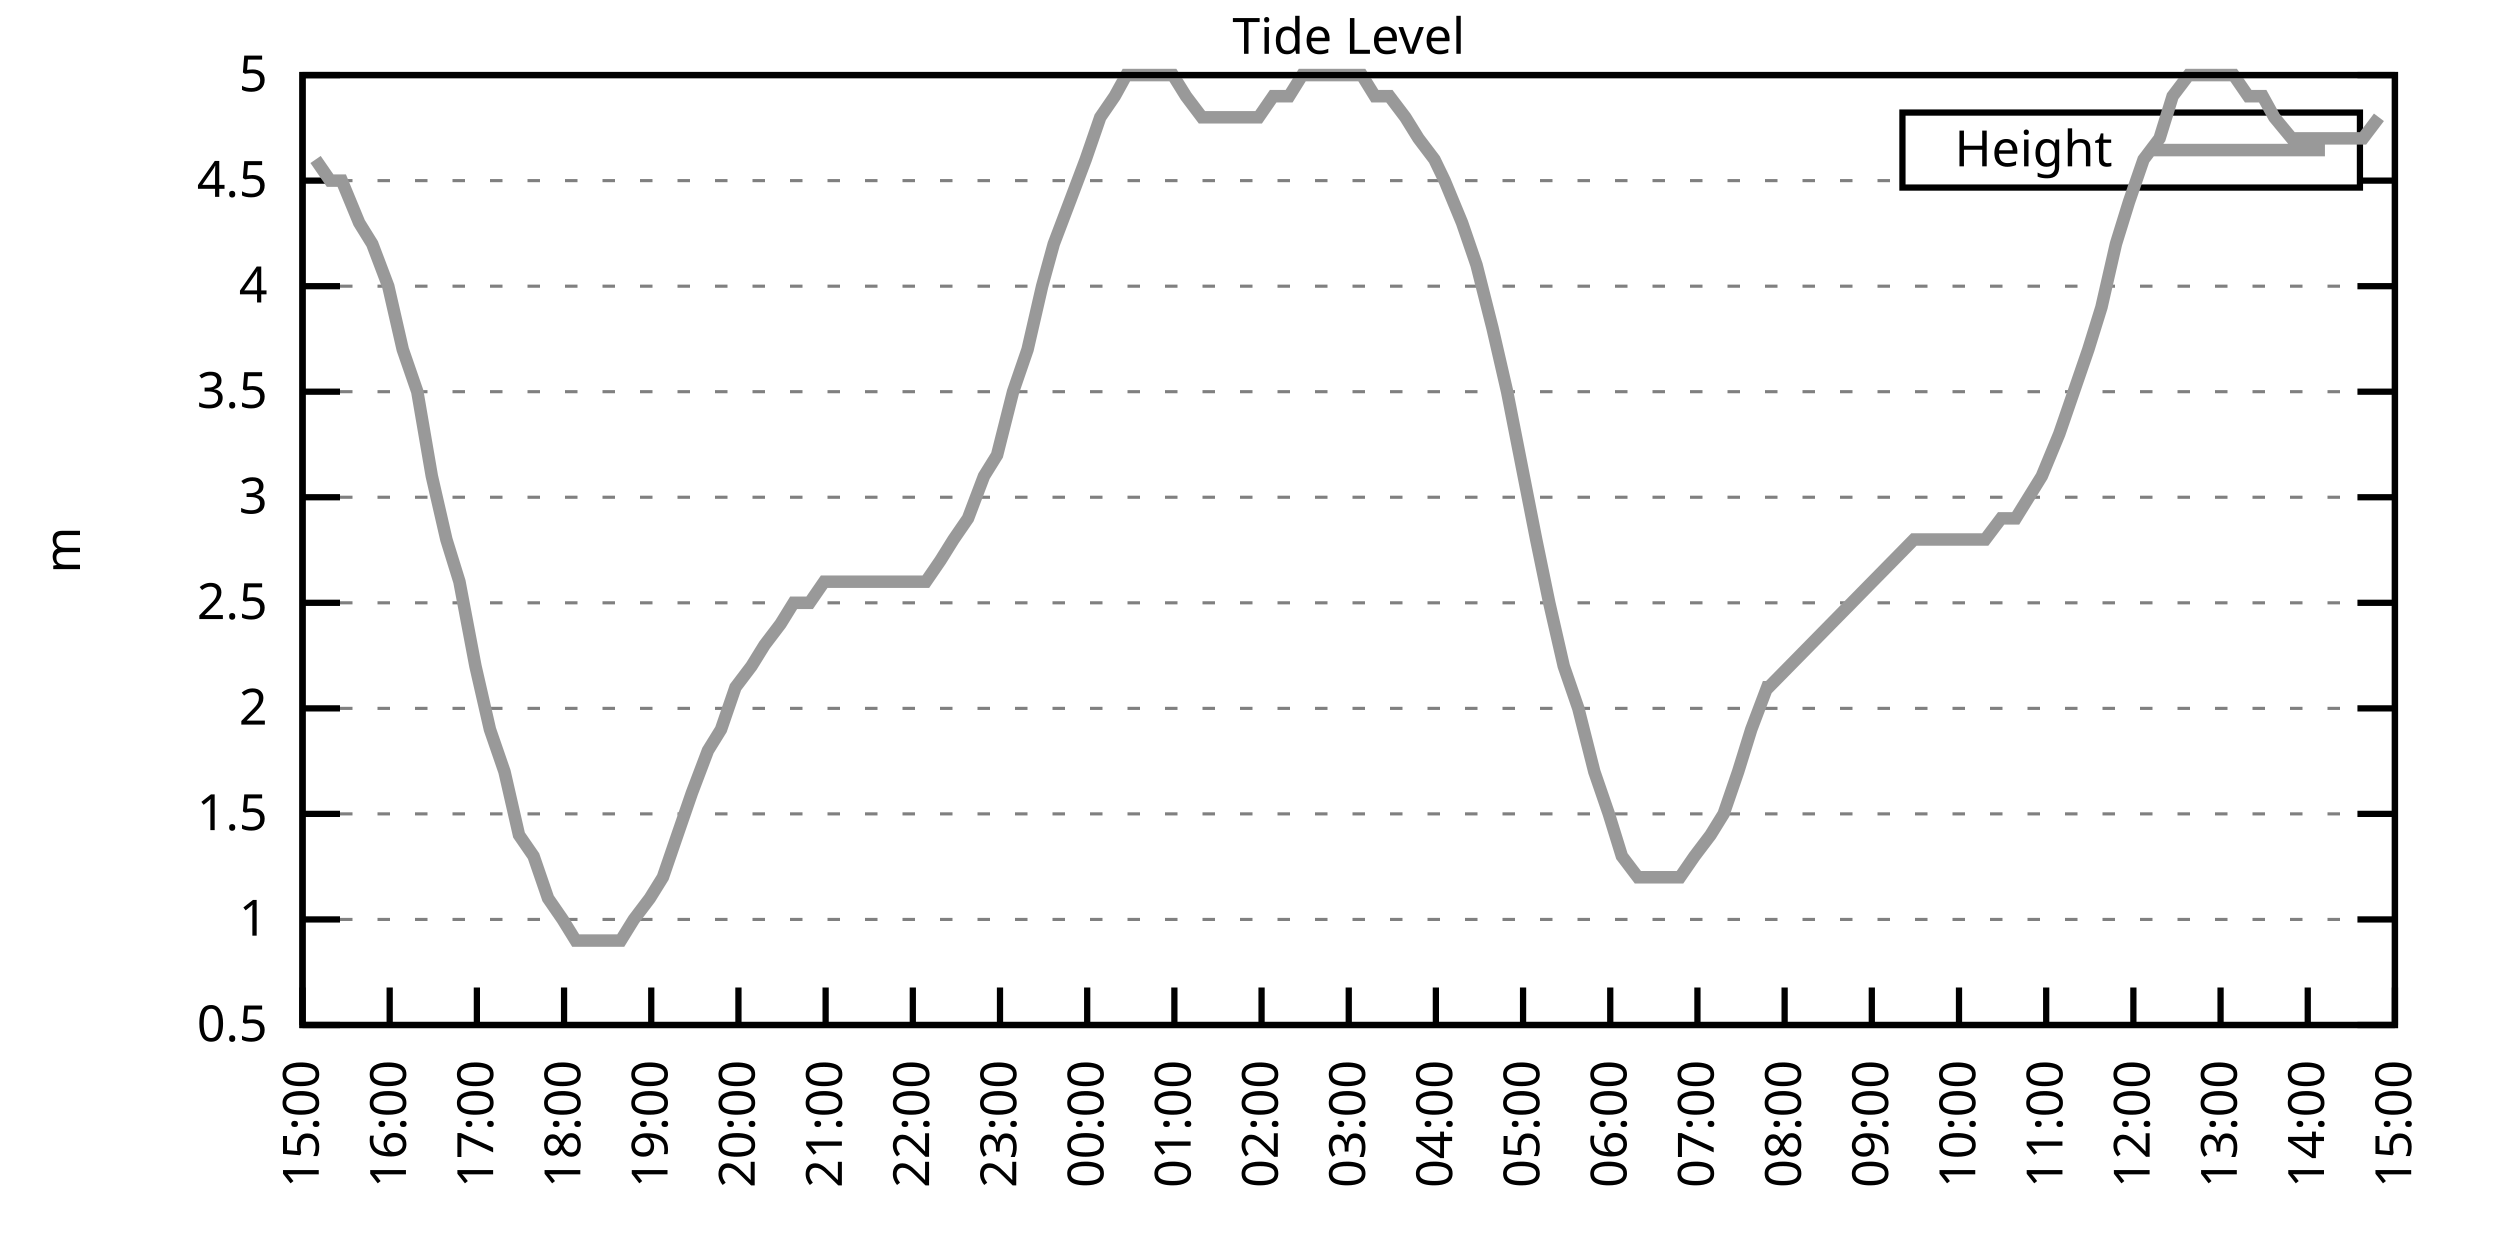
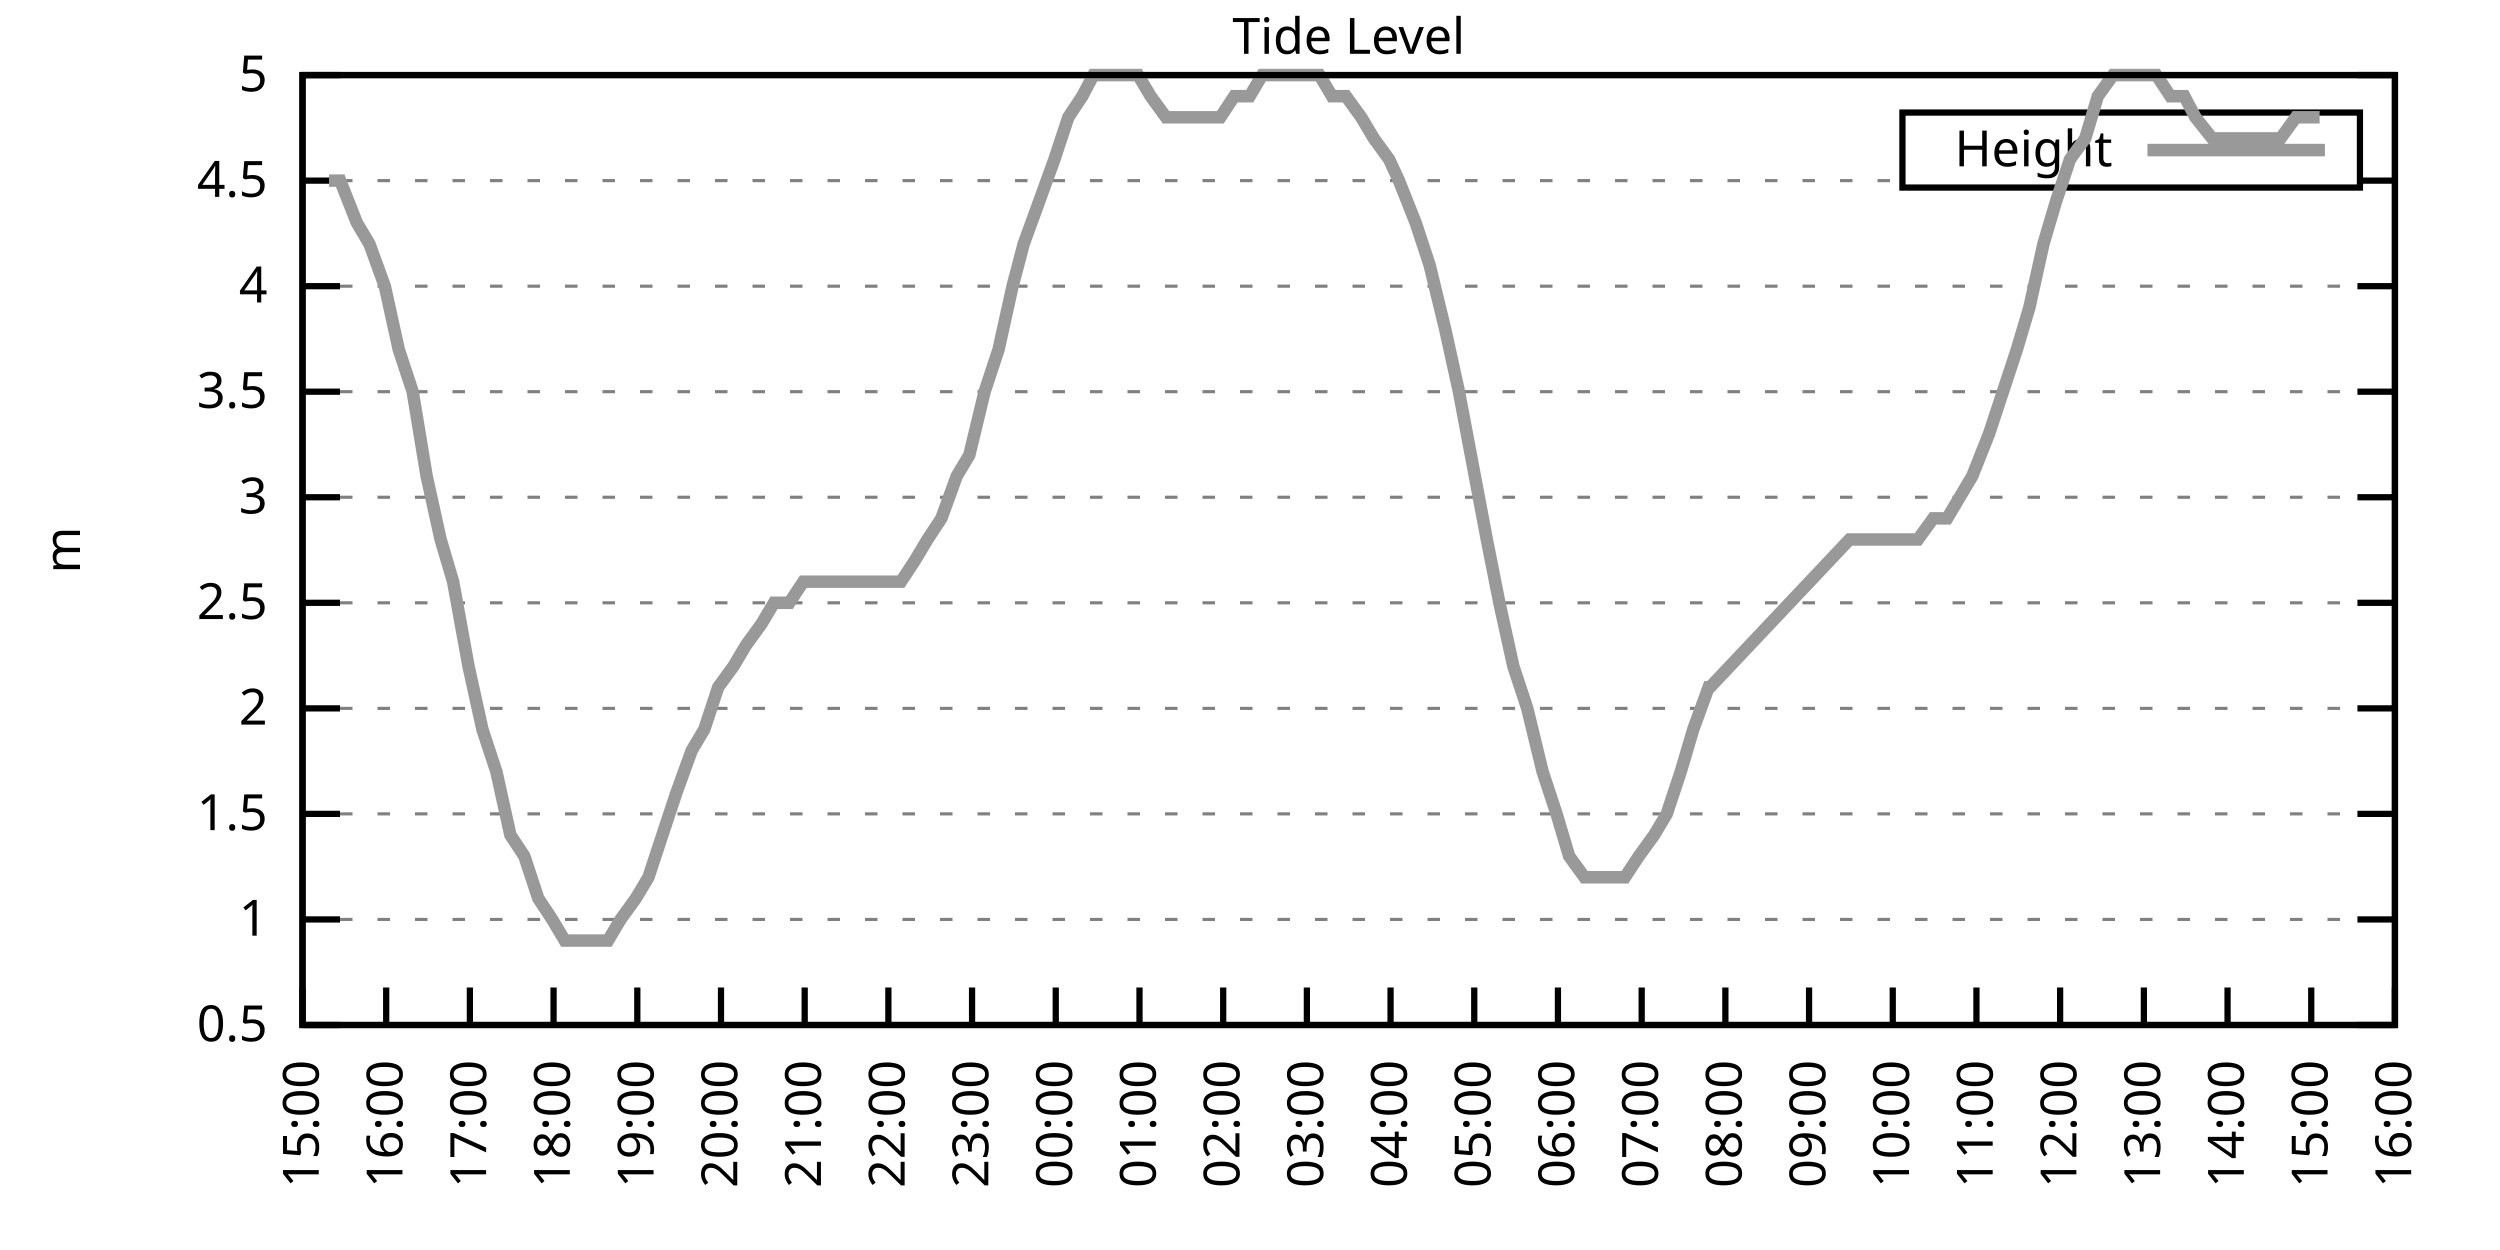
<svg xmlns="http://www.w3.org/2000/svg" xmlns:xlink="http://www.w3.org/1999/xlink" width="400" height="200" viewBox="0 0 400 200">
  <g id="gnuplot_canvas">
    <rect x="0" y="0" width="400" height="200" fill="none" />
    <defs>
      <circle id="gpDot" r="0.5" stroke-width="0.5" stroke="currentColor" />
      <path id="gpPt0" stroke-width="0.333" stroke="currentColor" d="M-1,0 h2 M0,-1 v2" />
      <path id="gpPt1" stroke-width="0.333" stroke="currentColor" d="M-1,-1 L1,1 M1,-1 L-1,1" />
      <path id="gpPt2" stroke-width="0.333" stroke="currentColor" d="M-1,0 L1,0 M0,-1 L0,1 M-1,-1 L1,1 M-1,1 L1,-1" />
      <rect id="gpPt3" stroke-width="0.333" stroke="currentColor" x="-1" y="-1" width="2" height="2" />
      <rect id="gpPt4" stroke-width="0.333" stroke="currentColor" fill="currentColor" x="-1" y="-1" width="2" height="2" />
      <circle id="gpPt5" stroke-width="0.333" stroke="currentColor" cx="0" cy="0" r="1" />
      <use xlink:href="#gpPt5" id="gpPt6" fill="currentColor" stroke="none" />
      <path id="gpPt7" stroke-width="0.333" stroke="currentColor" d="M0,-1.33 L-1.33,0.67 L1.33,0.67 z" />
      <use xlink:href="#gpPt7" id="gpPt8" fill="currentColor" stroke="none" />
      <use xlink:href="#gpPt7" id="gpPt9" stroke="currentColor" transform="rotate(180)" />
      <use xlink:href="#gpPt9" id="gpPt10" fill="currentColor" stroke="none" />
      <use xlink:href="#gpPt3" id="gpPt11" stroke="currentColor" transform="rotate(45)" />
      <use xlink:href="#gpPt11" id="gpPt12" fill="currentColor" stroke="none" />
      <path id="gpPt13" stroke-width="0.333" stroke="currentColor" d="M0,1.330 L1.265,0.411 L0.782,-1.067 L-0.782,-1.076 L-1.265,0.411 z" />
      <use xlink:href="#gpPt13" id="gpPt14" fill="currentColor" stroke="none" />
      <filter id="textbox" filterUnits="objectBoundingBox" x="0" y="0" height="1" width="1">
        <feFlood flood-color="white" flood-opacity="1" result="bgnd" />
        <feComposite in="SourceGraphic" in2="bgnd" operator="atop" />
      </filter>
      <filter id="greybox" filterUnits="objectBoundingBox" x="0" y="0" height="1" width="1">
        <feFlood flood-color="lightgrey" flood-opacity="1" result="grey" />
        <feComposite in="SourceGraphic" in2="grey" operator="atop" />
      </filter>
    </defs>
    <g fill="none" color="white" stroke="currentColor" stroke-width="1.00" stroke-linecap="butt" stroke-linejoin="miter">
</g>
    <g fill="none" color="black" stroke="currentColor" stroke-width="1.00" stroke-linecap="butt" stroke-linejoin="miter">
      <g stroke="none" shape-rendering="crispEdges">
        <polygon fill="rgb(255, 255, 255)" points="48.40,164.00 383.18,164.00 383.18,12.02 48.40,12.02 " />
      </g>
    </g>
    <g fill="none" color="black" stroke="currentColor" stroke-width="1.00" stroke-linecap="butt" stroke-linejoin="miter">
</g>
    <g fill="none" color="black" stroke="black" stroke-width="0.50" stroke-linecap="butt" stroke-linejoin="miter">
</g>
    <g fill="none" color="gray" stroke="currentColor" stroke-width="0.50" stroke-linecap="butt" stroke-linejoin="miter">
      <path stroke="gray" stroke-dasharray="2,4" class="gridline" d="M48.40,164.00 L383.19,164.00  " />
    </g>
    <g fill="none" color="gray" stroke="gray" stroke-width="1.00" stroke-linecap="butt" stroke-linejoin="miter">
</g>
    <g fill="none" color="black" stroke="currentColor" stroke-width="1.00" stroke-linecap="butt" stroke-linejoin="miter">
      <path stroke="black" d="M48.40,164.00 L54.40,164.00 M383.19,164.00 L377.19,164.00  " />
      <g transform="translate(42.80,166.60)" stroke="none" fill="black" font-family="Sans" font-size="8.00" text-anchor="end">
        <text>
          <tspan font-family="Sans"> 0.5</tspan>
        </text>
      </g>
    </g>
    <g fill="none" color="black" stroke="currentColor" stroke-width="1.00" stroke-linecap="butt" stroke-linejoin="miter">
</g>
    <g fill="none" color="black" stroke="black" stroke-width="0.50" stroke-linecap="butt" stroke-linejoin="miter">
</g>
    <g fill="none" color="gray" stroke="currentColor" stroke-width="0.50" stroke-linecap="butt" stroke-linejoin="miter">
      <path stroke="gray" stroke-dasharray="2,4" class="gridline" d="M48.40,147.11 L383.19,147.11  " />
    </g>
    <g fill="none" color="gray" stroke="gray" stroke-width="1.00" stroke-linecap="butt" stroke-linejoin="miter">
</g>
    <g fill="none" color="black" stroke="currentColor" stroke-width="1.00" stroke-linecap="butt" stroke-linejoin="miter">
      <path stroke="black" d="M48.40,147.11 L54.40,147.11 M383.19,147.11 L377.19,147.11  " />
      <g transform="translate(42.80,149.71)" stroke="none" fill="black" font-family="Sans" font-size="8.00" text-anchor="end">
        <text>
          <tspan font-family="Sans"> 1</tspan>
        </text>
      </g>
    </g>
    <g fill="none" color="black" stroke="currentColor" stroke-width="1.00" stroke-linecap="butt" stroke-linejoin="miter">
</g>
    <g fill="none" color="black" stroke="black" stroke-width="0.50" stroke-linecap="butt" stroke-linejoin="miter">
</g>
    <g fill="none" color="gray" stroke="currentColor" stroke-width="0.50" stroke-linecap="butt" stroke-linejoin="miter">
      <path stroke="gray" stroke-dasharray="2,4" class="gridline" d="M48.40,130.22 L383.19,130.22  " />
    </g>
    <g fill="none" color="gray" stroke="gray" stroke-width="1.00" stroke-linecap="butt" stroke-linejoin="miter">
</g>
    <g fill="none" color="black" stroke="currentColor" stroke-width="1.00" stroke-linecap="butt" stroke-linejoin="miter">
      <path stroke="black" d="M48.40,130.22 L54.40,130.22 M383.19,130.22 L377.19,130.22  " />
      <g transform="translate(42.80,132.82)" stroke="none" fill="black" font-family="Sans" font-size="8.00" text-anchor="end">
        <text>
          <tspan font-family="Sans"> 1.5</tspan>
        </text>
      </g>
    </g>
    <g fill="none" color="black" stroke="currentColor" stroke-width="1.00" stroke-linecap="butt" stroke-linejoin="miter">
</g>
    <g fill="none" color="black" stroke="black" stroke-width="0.50" stroke-linecap="butt" stroke-linejoin="miter">
</g>
    <g fill="none" color="gray" stroke="currentColor" stroke-width="0.50" stroke-linecap="butt" stroke-linejoin="miter">
      <path stroke="gray" stroke-dasharray="2,4" class="gridline" d="M48.40,113.34 L383.19,113.34  " />
    </g>
    <g fill="none" color="gray" stroke="gray" stroke-width="1.00" stroke-linecap="butt" stroke-linejoin="miter">
</g>
    <g fill="none" color="black" stroke="currentColor" stroke-width="1.00" stroke-linecap="butt" stroke-linejoin="miter">
      <path stroke="black" d="M48.40,113.34 L54.40,113.34 M383.19,113.34 L377.19,113.34  " />
      <g transform="translate(42.80,115.94)" stroke="none" fill="black" font-family="Sans" font-size="8.00" text-anchor="end">
        <text>
          <tspan font-family="Sans"> 2</tspan>
        </text>
      </g>
    </g>
    <g fill="none" color="black" stroke="currentColor" stroke-width="1.00" stroke-linecap="butt" stroke-linejoin="miter">
</g>
    <g fill="none" color="black" stroke="black" stroke-width="0.50" stroke-linecap="butt" stroke-linejoin="miter">
</g>
    <g fill="none" color="gray" stroke="currentColor" stroke-width="0.50" stroke-linecap="butt" stroke-linejoin="miter">
      <path stroke="gray" stroke-dasharray="2,4" class="gridline" d="M48.40,96.45 L383.19,96.45  " />
    </g>
    <g fill="none" color="gray" stroke="gray" stroke-width="1.00" stroke-linecap="butt" stroke-linejoin="miter">
</g>
    <g fill="none" color="black" stroke="currentColor" stroke-width="1.00" stroke-linecap="butt" stroke-linejoin="miter">
      <path stroke="black" d="M48.40,96.45 L54.40,96.45 M383.19,96.45 L377.19,96.45  " />
      <g transform="translate(42.80,99.05)" stroke="none" fill="black" font-family="Sans" font-size="8.00" text-anchor="end">
        <text>
          <tspan font-family="Sans"> 2.5</tspan>
        </text>
      </g>
    </g>
    <g fill="none" color="black" stroke="currentColor" stroke-width="1.00" stroke-linecap="butt" stroke-linejoin="miter">
</g>
    <g fill="none" color="black" stroke="black" stroke-width="0.50" stroke-linecap="butt" stroke-linejoin="miter">
</g>
    <g fill="none" color="gray" stroke="currentColor" stroke-width="0.50" stroke-linecap="butt" stroke-linejoin="miter">
      <path stroke="gray" stroke-dasharray="2,4" class="gridline" d="M48.40,79.56 L383.19,79.56  " />
    </g>
    <g fill="none" color="gray" stroke="gray" stroke-width="1.00" stroke-linecap="butt" stroke-linejoin="miter">
</g>
    <g fill="none" color="black" stroke="currentColor" stroke-width="1.00" stroke-linecap="butt" stroke-linejoin="miter">
      <path stroke="black" d="M48.40,79.56 L54.40,79.56 M383.19,79.56 L377.19,79.56  " />
      <g transform="translate(42.80,82.16)" stroke="none" fill="black" font-family="Sans" font-size="8.00" text-anchor="end">
        <text>
          <tspan font-family="Sans"> 3</tspan>
        </text>
      </g>
    </g>
    <g fill="none" color="black" stroke="currentColor" stroke-width="1.00" stroke-linecap="butt" stroke-linejoin="miter">
</g>
    <g fill="none" color="black" stroke="black" stroke-width="0.50" stroke-linecap="butt" stroke-linejoin="miter">
</g>
    <g fill="none" color="gray" stroke="currentColor" stroke-width="0.50" stroke-linecap="butt" stroke-linejoin="miter">
      <path stroke="gray" stroke-dasharray="2,4" class="gridline" d="M48.40,62.67 L383.19,62.67  " />
    </g>
    <g fill="none" color="gray" stroke="gray" stroke-width="1.00" stroke-linecap="butt" stroke-linejoin="miter">
</g>
    <g fill="none" color="black" stroke="currentColor" stroke-width="1.00" stroke-linecap="butt" stroke-linejoin="miter">
      <path stroke="black" d="M48.40,62.67 L54.40,62.67 M383.19,62.67 L377.19,62.67  " />
      <g transform="translate(42.80,65.27)" stroke="none" fill="black" font-family="Sans" font-size="8.00" text-anchor="end">
        <text>
          <tspan font-family="Sans"> 3.5</tspan>
        </text>
      </g>
    </g>
    <g fill="none" color="black" stroke="currentColor" stroke-width="1.00" stroke-linecap="butt" stroke-linejoin="miter">
</g>
    <g fill="none" color="black" stroke="black" stroke-width="0.50" stroke-linecap="butt" stroke-linejoin="miter">
</g>
    <g fill="none" color="gray" stroke="currentColor" stroke-width="0.50" stroke-linecap="butt" stroke-linejoin="miter">
      <path stroke="gray" stroke-dasharray="2,4" class="gridline" d="M48.40,45.79 L383.19,45.79  " />
    </g>
    <g fill="none" color="gray" stroke="gray" stroke-width="1.00" stroke-linecap="butt" stroke-linejoin="miter">
</g>
    <g fill="none" color="black" stroke="currentColor" stroke-width="1.00" stroke-linecap="butt" stroke-linejoin="miter">
      <path stroke="black" d="M48.40,45.79 L54.40,45.79 M383.19,45.79 L377.19,45.79  " />
      <g transform="translate(42.80,48.39)" stroke="none" fill="black" font-family="Sans" font-size="8.00" text-anchor="end">
        <text>
          <tspan font-family="Sans"> 4</tspan>
        </text>
      </g>
    </g>
    <g fill="none" color="black" stroke="currentColor" stroke-width="1.00" stroke-linecap="butt" stroke-linejoin="miter">
</g>
    <g fill="none" color="black" stroke="black" stroke-width="0.50" stroke-linecap="butt" stroke-linejoin="miter">
</g>
    <g fill="none" color="gray" stroke="currentColor" stroke-width="0.50" stroke-linecap="butt" stroke-linejoin="miter">
      <path stroke="gray" stroke-dasharray="2,4" class="gridline" d="M48.40,28.90 L304.39,28.90 M377.59,28.90 L383.19,28.90  " />
    </g>
    <g fill="none" color="gray" stroke="gray" stroke-width="1.00" stroke-linecap="butt" stroke-linejoin="miter">
</g>
    <g fill="none" color="black" stroke="currentColor" stroke-width="1.00" stroke-linecap="butt" stroke-linejoin="miter">
      <path stroke="black" d="M48.40,28.90 L54.40,28.90 M383.19,28.90 L377.19,28.90  " />
      <g transform="translate(42.80,31.50)" stroke="none" fill="black" font-family="Sans" font-size="8.00" text-anchor="end">
        <text>
          <tspan font-family="Sans"> 4.5</tspan>
        </text>
      </g>
    </g>
    <g fill="none" color="black" stroke="currentColor" stroke-width="1.00" stroke-linecap="butt" stroke-linejoin="miter">
</g>
    <g fill="none" color="black" stroke="black" stroke-width="0.50" stroke-linecap="butt" stroke-linejoin="miter">
</g>
    <g fill="none" color="gray" stroke="currentColor" stroke-width="0.50" stroke-linecap="butt" stroke-linejoin="miter">
      <path stroke="gray" stroke-dasharray="2,4" class="gridline" d="M48.40,12.01 L383.19,12.01  " />
    </g>
    <g fill="none" color="gray" stroke="gray" stroke-width="1.00" stroke-linecap="butt" stroke-linejoin="miter">
</g>
    <g fill="none" color="black" stroke="currentColor" stroke-width="1.00" stroke-linecap="butt" stroke-linejoin="miter">
      <path stroke="black" d="M48.40,12.01 L54.40,12.01 M383.19,12.01 L377.19,12.01  " />
      <g transform="translate(42.80,14.61)" stroke="none" fill="black" font-family="Sans" font-size="8.00" text-anchor="end">
        <text>
          <tspan font-family="Sans"> 5</tspan>
        </text>
      </g>
    </g>
    <g fill="none" color="black" stroke="currentColor" stroke-width="1.00" stroke-linecap="butt" stroke-linejoin="miter">
      <path stroke="black" d="M48.40,164.00 L48.40,158.00  " />
      <g transform="translate(51.00,169.60) rotate(270.00)" stroke="none" fill="black" font-family="Sans" font-size="8.00" text-anchor="end">
        <text>
          <tspan font-family="Sans">15:00</tspan>
        </text>
      </g>
    </g>
    <g fill="none" color="black" stroke="currentColor" stroke-width="1.00" stroke-linecap="butt" stroke-linejoin="miter">
-       <path stroke="black" d="M62.35,164.00 L62.35,158.00  " />
-       <g transform="translate(64.95,169.60) rotate(270.00)" stroke="none" fill="black" font-family="Sans" font-size="8.00" text-anchor="end">
+       <path stroke="black" d="M61.79,164.00 L61.79,158.00  " />
+       <g transform="translate(64.39,169.60) rotate(270.00)" stroke="none" fill="black" font-family="Sans" font-size="8.00" text-anchor="end">
        <text>
          <tspan font-family="Sans">16:00</tspan>
        </text>
      </g>
    </g>
    <g fill="none" color="black" stroke="currentColor" stroke-width="1.00" stroke-linecap="butt" stroke-linejoin="miter">
-       <path stroke="black" d="M76.30,164.00 L76.30,158.00  " />
-       <g transform="translate(78.90,169.60) rotate(270.00)" stroke="none" fill="black" font-family="Sans" font-size="8.00" text-anchor="end">
+       <path stroke="black" d="M75.18,164.00 L75.18,158.00  " />
+       <g transform="translate(77.78,169.60) rotate(270.00)" stroke="none" fill="black" font-family="Sans" font-size="8.00" text-anchor="end">
        <text>
          <tspan font-family="Sans">17:00</tspan>
        </text>
      </g>
    </g>
    <g fill="none" color="black" stroke="currentColor" stroke-width="1.00" stroke-linecap="butt" stroke-linejoin="miter">
-       <path stroke="black" d="M90.25,164.00 L90.25,158.00  " />
-       <g transform="translate(92.85,169.60) rotate(270.00)" stroke="none" fill="black" font-family="Sans" font-size="8.00" text-anchor="end">
+       <path stroke="black" d="M88.57,164.00 L88.57,158.00  " />
+       <g transform="translate(91.17,169.60) rotate(270.00)" stroke="none" fill="black" font-family="Sans" font-size="8.00" text-anchor="end">
        <text>
          <tspan font-family="Sans">18:00</tspan>
        </text>
      </g>
    </g>
    <g fill="none" color="black" stroke="currentColor" stroke-width="1.00" stroke-linecap="butt" stroke-linejoin="miter">
-       <path stroke="black" d="M104.20,164.00 L104.20,158.00  " />
-       <g transform="translate(106.80,169.60) rotate(270.00)" stroke="none" fill="black" font-family="Sans" font-size="8.00" text-anchor="end">
+       <path stroke="black" d="M101.97,164.00 L101.97,158.00  " />
+       <g transform="translate(104.57,169.60) rotate(270.00)" stroke="none" fill="black" font-family="Sans" font-size="8.00" text-anchor="end">
        <text>
          <tspan font-family="Sans">19:00</tspan>
        </text>
      </g>
    </g>
    <g fill="none" color="black" stroke="currentColor" stroke-width="1.00" stroke-linecap="butt" stroke-linejoin="miter">
-       <path stroke="black" d="M118.15,164.00 L118.15,158.00  " />
-       <g transform="translate(120.75,169.60) rotate(270.00)" stroke="none" fill="black" font-family="Sans" font-size="8.00" text-anchor="end">
+       <path stroke="black" d="M115.36,164.00 L115.36,158.00  " />
+       <g transform="translate(117.96,169.60) rotate(270.00)" stroke="none" fill="black" font-family="Sans" font-size="8.00" text-anchor="end">
        <text>
          <tspan font-family="Sans">20:00</tspan>
        </text>
      </g>
    </g>
    <g fill="none" color="black" stroke="currentColor" stroke-width="1.00" stroke-linecap="butt" stroke-linejoin="miter">
-       <path stroke="black" d="M132.10,164.00 L132.10,158.00  " />
-       <g transform="translate(134.70,169.60) rotate(270.00)" stroke="none" fill="black" font-family="Sans" font-size="8.00" text-anchor="end">
+       <path stroke="black" d="M128.75,164.00 L128.75,158.00  " />
+       <g transform="translate(131.35,169.60) rotate(270.00)" stroke="none" fill="black" font-family="Sans" font-size="8.00" text-anchor="end">
        <text>
          <tspan font-family="Sans">21:00</tspan>
        </text>
      </g>
    </g>
    <g fill="none" color="black" stroke="currentColor" stroke-width="1.00" stroke-linecap="butt" stroke-linejoin="miter">
-       <path stroke="black" d="M146.05,164.00 L146.05,158.00  " />
-       <g transform="translate(148.65,169.60) rotate(270.00)" stroke="none" fill="black" font-family="Sans" font-size="8.00" text-anchor="end">
+       <path stroke="black" d="M142.14,164.00 L142.14,158.00  " />
+       <g transform="translate(144.74,169.60) rotate(270.00)" stroke="none" fill="black" font-family="Sans" font-size="8.00" text-anchor="end">
        <text>
          <tspan font-family="Sans">22:00</tspan>
        </text>
      </g>
    </g>
    <g fill="none" color="black" stroke="currentColor" stroke-width="1.00" stroke-linecap="butt" stroke-linejoin="miter">
-       <path stroke="black" d="M160.00,164.00 L160.00,158.00  " />
-       <g transform="translate(162.60,169.60) rotate(270.00)" stroke="none" fill="black" font-family="Sans" font-size="8.00" text-anchor="end">
+       <path stroke="black" d="M155.53,164.00 L155.53,158.00  " />
+       <g transform="translate(158.13,169.60) rotate(270.00)" stroke="none" fill="black" font-family="Sans" font-size="8.00" text-anchor="end">
        <text>
          <tspan font-family="Sans">23:00</tspan>
        </text>
      </g>
    </g>
    <g fill="none" color="black" stroke="currentColor" stroke-width="1.00" stroke-linecap="butt" stroke-linejoin="miter">
-       <path stroke="black" d="M173.95,164.00 L173.95,158.00  " />
-       <g transform="translate(176.55,169.60) rotate(270.00)" stroke="none" fill="black" font-family="Sans" font-size="8.00" text-anchor="end">
+       <path stroke="black" d="M168.92,164.00 L168.92,158.00  " />
+       <g transform="translate(171.52,169.60) rotate(270.00)" stroke="none" fill="black" font-family="Sans" font-size="8.00" text-anchor="end">
        <text>
          <tspan font-family="Sans">00:00</tspan>
        </text>
      </g>
    </g>
    <g fill="none" color="black" stroke="currentColor" stroke-width="1.00" stroke-linecap="butt" stroke-linejoin="miter">
-       <path stroke="black" d="M187.90,164.00 L187.90,158.00  " />
-       <g transform="translate(190.50,169.60) rotate(270.00)" stroke="none" fill="black" font-family="Sans" font-size="8.00" text-anchor="end">
+       <path stroke="black" d="M182.32,164.00 L182.32,158.00  " />
+       <g transform="translate(184.92,169.60) rotate(270.00)" stroke="none" fill="black" font-family="Sans" font-size="8.00" text-anchor="end">
        <text>
          <tspan font-family="Sans">01:00</tspan>
        </text>
      </g>
    </g>
    <g fill="none" color="black" stroke="currentColor" stroke-width="1.00" stroke-linecap="butt" stroke-linejoin="miter">
-       <path stroke="black" d="M201.85,164.00 L201.85,158.00  " />
-       <g transform="translate(204.45,169.60) rotate(270.00)" stroke="none" fill="black" font-family="Sans" font-size="8.00" text-anchor="end">
+       <path stroke="black" d="M195.71,164.00 L195.71,158.00  " />
+       <g transform="translate(198.31,169.60) rotate(270.00)" stroke="none" fill="black" font-family="Sans" font-size="8.00" text-anchor="end">
        <text>
          <tspan font-family="Sans">02:00</tspan>
        </text>
      </g>
    </g>
    <g fill="none" color="black" stroke="currentColor" stroke-width="1.00" stroke-linecap="butt" stroke-linejoin="miter">
-       <path stroke="black" d="M215.80,164.00 L215.80,158.00  " />
-       <g transform="translate(218.40,169.60) rotate(270.00)" stroke="none" fill="black" font-family="Sans" font-size="8.00" text-anchor="end">
+       <path stroke="black" d="M209.10,164.00 L209.10,158.00  " />
+       <g transform="translate(211.70,169.60) rotate(270.00)" stroke="none" fill="black" font-family="Sans" font-size="8.00" text-anchor="end">
        <text>
          <tspan font-family="Sans">03:00</tspan>
        </text>
      </g>
    </g>
    <g fill="none" color="black" stroke="currentColor" stroke-width="1.00" stroke-linecap="butt" stroke-linejoin="miter">
-       <path stroke="black" d="M229.74,164.00 L229.74,158.00  " />
-       <g transform="translate(232.34,169.60) rotate(270.00)" stroke="none" fill="black" font-family="Sans" font-size="8.00" text-anchor="end">
+       <path stroke="black" d="M222.49,164.00 L222.49,158.00  " />
+       <g transform="translate(225.09,169.60) rotate(270.00)" stroke="none" fill="black" font-family="Sans" font-size="8.00" text-anchor="end">
        <text>
          <tspan font-family="Sans">04:00</tspan>
        </text>
      </g>
    </g>
    <g fill="none" color="black" stroke="currentColor" stroke-width="1.00" stroke-linecap="butt" stroke-linejoin="miter">
-       <path stroke="black" d="M243.69,164.00 L243.69,158.00  " />
-       <g transform="translate(246.29,169.60) rotate(270.00)" stroke="none" fill="black" font-family="Sans" font-size="8.00" text-anchor="end">
+       <path stroke="black" d="M235.88,164.00 L235.88,158.00  " />
+       <g transform="translate(238.48,169.60) rotate(270.00)" stroke="none" fill="black" font-family="Sans" font-size="8.00" text-anchor="end">
        <text>
          <tspan font-family="Sans">05:00</tspan>
        </text>
      </g>
    </g>
    <g fill="none" color="black" stroke="currentColor" stroke-width="1.00" stroke-linecap="butt" stroke-linejoin="miter">
-       <path stroke="black" d="M257.64,164.00 L257.64,158.00  " />
-       <g transform="translate(260.24,169.60) rotate(270.00)" stroke="none" fill="black" font-family="Sans" font-size="8.00" text-anchor="end">
+       <path stroke="black" d="M249.27,164.00 L249.27,158.00  " />
+       <g transform="translate(251.87,169.60) rotate(270.00)" stroke="none" fill="black" font-family="Sans" font-size="8.00" text-anchor="end">
        <text>
          <tspan font-family="Sans">06:00</tspan>
        </text>
      </g>
    </g>
    <g fill="none" color="black" stroke="currentColor" stroke-width="1.00" stroke-linecap="butt" stroke-linejoin="miter">
-       <path stroke="black" d="M271.59,164.00 L271.59,158.00  " />
-       <g transform="translate(274.19,169.60) rotate(270.00)" stroke="none" fill="black" font-family="Sans" font-size="8.00" text-anchor="end">
+       <path stroke="black" d="M262.67,164.00 L262.67,158.00  " />
+       <g transform="translate(265.27,169.60) rotate(270.00)" stroke="none" fill="black" font-family="Sans" font-size="8.00" text-anchor="end">
        <text>
          <tspan font-family="Sans">07:00</tspan>
        </text>
      </g>
    </g>
    <g fill="none" color="black" stroke="currentColor" stroke-width="1.00" stroke-linecap="butt" stroke-linejoin="miter">
-       <path stroke="black" d="M285.54,164.00 L285.54,158.00  " />
-       <g transform="translate(288.14,169.60) rotate(270.00)" stroke="none" fill="black" font-family="Sans" font-size="8.00" text-anchor="end">
+       <path stroke="black" d="M276.06,164.00 L276.06,158.00  " />
+       <g transform="translate(278.66,169.60) rotate(270.00)" stroke="none" fill="black" font-family="Sans" font-size="8.00" text-anchor="end">
        <text>
          <tspan font-family="Sans">08:00</tspan>
        </text>
      </g>
    </g>
    <g fill="none" color="black" stroke="currentColor" stroke-width="1.00" stroke-linecap="butt" stroke-linejoin="miter">
-       <path stroke="black" d="M299.49,164.00 L299.49,158.00  " />
-       <g transform="translate(302.09,169.60) rotate(270.00)" stroke="none" fill="black" font-family="Sans" font-size="8.00" text-anchor="end">
+       <path stroke="black" d="M289.45,164.00 L289.45,158.00  " />
+       <g transform="translate(292.05,169.60) rotate(270.00)" stroke="none" fill="black" font-family="Sans" font-size="8.00" text-anchor="end">
        <text>
          <tspan font-family="Sans">09:00</tspan>
        </text>
      </g>
    </g>
    <g fill="none" color="black" stroke="currentColor" stroke-width="1.00" stroke-linecap="butt" stroke-linejoin="miter">
-       <path stroke="black" d="M313.44,164.00 L313.44,158.00  " />
-       <g transform="translate(316.04,169.60) rotate(270.00)" stroke="none" fill="black" font-family="Sans" font-size="8.00" text-anchor="end">
+       <path stroke="black" d="M302.84,164.00 L302.84,158.00  " />
+       <g transform="translate(305.44,169.60) rotate(270.00)" stroke="none" fill="black" font-family="Sans" font-size="8.00" text-anchor="end">
        <text>
          <tspan font-family="Sans">10:00</tspan>
        </text>
      </g>
    </g>
    <g fill="none" color="black" stroke="currentColor" stroke-width="1.00" stroke-linecap="butt" stroke-linejoin="miter">
-       <path stroke="black" d="M327.39,164.00 L327.39,158.00  " />
-       <g transform="translate(329.99,169.60) rotate(270.00)" stroke="none" fill="black" font-family="Sans" font-size="8.00" text-anchor="end">
+       <path stroke="black" d="M316.23,164.00 L316.23,158.00  " />
+       <g transform="translate(318.83,169.60) rotate(270.00)" stroke="none" fill="black" font-family="Sans" font-size="8.00" text-anchor="end">
        <text>
          <tspan font-family="Sans">11:00</tspan>
        </text>
      </g>
    </g>
    <g fill="none" color="black" stroke="currentColor" stroke-width="1.00" stroke-linecap="butt" stroke-linejoin="miter">
-       <path stroke="black" d="M341.34,164.00 L341.34,158.00  " />
-       <g transform="translate(343.94,169.60) rotate(270.00)" stroke="none" fill="black" font-family="Sans" font-size="8.00" text-anchor="end">
+       <path stroke="black" d="M329.62,164.00 L329.62,158.00  " />
+       <g transform="translate(332.22,169.60) rotate(270.00)" stroke="none" fill="black" font-family="Sans" font-size="8.00" text-anchor="end">
        <text>
          <tspan font-family="Sans">12:00</tspan>
        </text>
      </g>
    </g>
    <g fill="none" color="black" stroke="currentColor" stroke-width="1.00" stroke-linecap="butt" stroke-linejoin="miter">
-       <path stroke="black" d="M355.29,164.00 L355.29,158.00  " />
-       <g transform="translate(357.89,169.60) rotate(270.00)" stroke="none" fill="black" font-family="Sans" font-size="8.00" text-anchor="end">
+       <path stroke="black" d="M343.02,164.00 L343.02,158.00  " />
+       <g transform="translate(345.62,169.60) rotate(270.00)" stroke="none" fill="black" font-family="Sans" font-size="8.00" text-anchor="end">
        <text>
          <tspan font-family="Sans">13:00</tspan>
        </text>
      </g>
    </g>
    <g fill="none" color="black" stroke="currentColor" stroke-width="1.00" stroke-linecap="butt" stroke-linejoin="miter">
-       <path stroke="black" d="M369.24,164.00 L369.24,158.00  " />
-       <g transform="translate(371.84,169.60) rotate(270.00)" stroke="none" fill="black" font-family="Sans" font-size="8.00" text-anchor="end">
+       <path stroke="black" d="M356.41,164.00 L356.41,158.00  " />
+       <g transform="translate(359.01,169.60) rotate(270.00)" stroke="none" fill="black" font-family="Sans" font-size="8.00" text-anchor="end">
        <text>
          <tspan font-family="Sans">14:00</tspan>
+         </text>
+       </g>
+     </g>
+     <g fill="none" color="black" stroke="currentColor" stroke-width="1.00" stroke-linecap="butt" stroke-linejoin="miter">
+       <path stroke="black" d="M369.80,164.00 L369.80,158.00  " />
+       <g transform="translate(372.40,169.60) rotate(270.00)" stroke="none" fill="black" font-family="Sans" font-size="8.00" text-anchor="end">
+         <text>
+           <tspan font-family="Sans">15:00</tspan>
        </text>
      </g>
    </g>
    <g fill="none" color="black" stroke="currentColor" stroke-width="1.00" stroke-linecap="butt" stroke-linejoin="miter">
      <path stroke="black" d="M383.19,164.00 L383.19,158.00  " />
      <g transform="translate(385.79,169.60) rotate(270.00)" stroke="none" fill="black" font-family="Sans" font-size="8.00" text-anchor="end">
        <text>
-           <tspan font-family="Sans">15:00</tspan>
+           <tspan font-family="Sans">16:00</tspan>
        </text>
      </g>
    </g>
    <g fill="none" color="black" stroke="currentColor" stroke-width="1.00" stroke-linecap="butt" stroke-linejoin="miter">
</g>
    <g fill="none" color="black" stroke="currentColor" stroke-width="1.00" stroke-linecap="butt" stroke-linejoin="miter">
      <path stroke="black" d="M48.40,12.01 L48.40,164.00 L383.19,164.00 L383.19,12.01 L48.40,12.01 Z  " />
    </g>
    <g fill="none" color="black" stroke="currentColor" stroke-width="1.00" stroke-linecap="butt" stroke-linejoin="miter">
</g>
    <g fill="none" color="black" stroke="currentColor" stroke-width="1.00" stroke-linecap="butt" stroke-linejoin="miter">
      <path stroke="black" d="M304.39,30.01 L304.39,18.01 L377.59,18.01 L377.59,30.01 L304.39,30.01 Z  " />
    </g>
    <g id="Tide_level_plot_1">
      <g fill="none" color="white" stroke="black" stroke-width="2.00" stroke-linecap="butt" stroke-linejoin="miter">
</g>
      <g fill="none" color="black" stroke="currentColor" stroke-width="2.00" stroke-linecap="butt" stroke-linejoin="miter">
        <g transform="translate(337.99,26.61)" stroke="none" fill="black" font-family="Sans" font-size="8.00" text-anchor="end">
          <text>
            <tspan font-family="Sans">Height</tspan>
          </text>
        </g>
      </g>
      <g fill="none" color="black" stroke="currentColor" stroke-width="2.00" stroke-linecap="butt" stroke-linejoin="miter">
-         <path stroke="rgb(153, 153, 153)" d="M343.59,24.01 L371.99,24.01 M50.49,25.52 L52.82,28.90 L54.68,28.90 L57.47,35.65 L59.56,39.03 L62.12,45.79   L64.44,55.92 L66.77,62.67 L69.09,76.18 L71.42,86.32 L73.51,93.07 L76.07,106.58 L78.39,116.71 L80.72,123.47   L83.04,133.60 L85.37,136.98 L87.69,143.73 L90.02,147.11 L92.11,150.49 L94.67,150.49 L96.76,150.49 L99.32,150.49   L101.41,147.11 L103.97,143.73 L106.06,140.36 L108.38,133.60 L110.71,126.85 L113.27,120.09 L115.36,116.71 L117.68,109.96   L120.24,106.58 L122.33,103.20 L124.89,99.83 L126.98,96.45 L129.54,96.45 L131.87,93.07 L134.19,93.07 L136.28,93.07   L138.61,93.07 L141.16,93.07 L143.49,93.07 L145.58,93.07 L148.14,93.07 L150.46,89.69 L152.56,86.32 L154.88,82.94   L157.44,76.18 L159.53,72.81 L162.09,62.67 L164.41,55.92 L166.74,45.79 L168.60,39.03 L171.16,32.28 L173.71,25.52   L176.04,18.77 L178.36,15.39 L180.22,12.01 L182.55,12.01 L185.11,12.01 L187.66,12.01 L189.76,15.39 L192.31,18.77   L194.17,18.77 L196.96,18.77 L199.29,18.77 L201.38,18.77 L203.71,15.39 L206.26,15.39 L208.36,12.01 L210.68,12.01   L213.01,12.01 L215.56,12.01 L217.89,12.01 L219.98,15.39 L222.30,15.39 L224.86,18.77 L226.95,22.14 L229.51,25.52   L231.14,28.90 L233.93,35.65 L236.25,42.41 L238.81,52.54 L241.14,62.67 L245.79,86.32 L247.88,96.45 L250.20,106.58   L252.53,113.34 L255.09,123.47 L257.41,130.22 L259.50,136.98 L262.06,140.36 L264.15,140.36 L266.48,140.36 L268.80,140.36   L271.13,136.98 L273.69,133.60 L275.78,130.22 L278.10,123.47 L280.20,116.71 L282.75,109.96 L282.99,109.96 L306.23,86.32   L308.56,86.32 L310.88,86.32 L312.74,86.32 L315.53,86.32 L317.63,86.32 L320.18,82.94 L322.51,82.94 L324.60,79.56   L326.69,76.18 L329.48,69.43 L331.81,62.67 L334.13,55.92 L336.23,49.16 L338.55,39.03 L340.64,32.28 L342.97,25.52   L345.53,22.14 L347.62,15.39 L350.18,12.01 L352.50,12.01 L354.59,12.01 L357.38,12.01 L359.71,15.39 L362.03,15.39   L363.89,18.77 L366.68,22.14 L368.78,22.14 L371.10,22.14 L373.66,22.14 L375.52,22.14 L378.08,22.14 L380.63,18.77    " />
+         <path stroke="rgb(153, 153, 153)" d="M343.59,24.01 L371.99,24.01 M52.64,28.90 L54.43,28.90 L57.10,35.65 L59.11,39.03 L61.57,45.79 L63.80,55.92   L66.03,62.67 L68.26,76.18 L70.50,86.32 L72.50,93.07 L74.96,106.58 L77.19,116.71 L79.42,123.47 L81.66,133.60   L83.89,136.98 L86.12,143.73 L88.35,147.11 L90.36,150.49 L92.82,150.49 L94.82,150.49 L97.28,150.49 L99.29,147.11   L101.74,143.73 L103.75,140.36 L105.98,133.60 L108.22,126.85 L110.67,120.09 L112.68,116.71 L114.91,109.96 L117.37,106.58   L119.38,103.20 L121.83,99.83 L123.84,96.45 L126.29,96.45 L128.53,93.07 L130.76,93.07 L132.77,93.07 L135.00,93.07   L137.45,93.07 L139.69,93.07 L141.69,93.07 L144.15,93.07 L146.38,89.69 L148.39,86.32 L150.62,82.94 L153.08,76.18   L155.09,72.81 L157.54,62.67 L159.77,55.92 L162.01,45.79 L163.79,39.03 L166.25,32.28 L168.70,25.52 L170.93,18.77   L173.17,15.39 L174.95,12.01 L177.18,12.01 L179.64,12.01 L182.09,12.01 L184.10,15.39 L186.56,18.77 L188.34,18.77   L191.02,18.77 L193.25,18.77 L195.26,18.77 L197.49,15.39 L199.95,15.39 L201.96,12.01 L204.19,12.01 L206.42,12.01   L208.88,12.01 L211.11,12.01 L213.12,15.39 L215.35,15.39 L217.80,18.77 L219.81,22.14 L222.27,25.52 L223.83,28.90   L226.51,35.65 L228.74,42.41 L231.20,52.54 L233.43,62.67 L237.89,86.32 L239.90,96.45 L242.13,106.58 L244.36,113.34   L246.82,123.47 L249.05,130.22 L251.06,136.98 L253.51,140.36 L255.52,140.36 L257.76,140.36 L259.99,140.36 L262.22,136.98   L264.67,133.60 L266.68,130.22 L268.92,123.47 L270.92,116.71 L273.38,109.96 L273.60,109.96 L295.92,86.32 L298.15,86.32   L300.39,86.32 L302.17,86.32 L304.85,86.32 L306.86,86.32 L309.31,82.94 L311.54,82.94 L313.55,79.56 L315.56,76.18   L318.24,69.43 L320.47,62.67 L322.70,55.92 L324.71,49.16 L326.95,39.03 L328.95,32.28 L331.19,25.52 L333.64,22.14   L335.65,15.39 L338.10,12.01 L340.34,12.01 L342.35,12.01 L345.02,12.01 L347.26,15.39 L349.49,15.39 L351.27,18.77   L353.95,22.14 L355.96,22.14 L358.19,22.14 L360.65,22.14 L362.43,22.14 L364.89,22.14 L367.34,18.77 L369.35,18.77   L371.14,18.77  " />
      </g>
    </g>
    <g fill="none" color="black" stroke="currentColor" stroke-width="2.00" stroke-linecap="butt" stroke-linejoin="miter">
</g>
    <g fill="none" color="black" stroke="black" stroke-width="1.00" stroke-linecap="butt" stroke-linejoin="miter">
</g>
    <g fill="none" color="black" stroke="currentColor" stroke-width="1.00" stroke-linecap="butt" stroke-linejoin="miter">
      <path stroke="black" d="M48.40,12.01 L48.40,164.00 L383.19,164.00 L383.19,12.01 L48.40,12.01 Z  " />
      <g transform="translate(12.80,88.01) rotate(270.00)" stroke="none" fill="black" font-family="Sans" font-size="8.00" text-anchor="middle">
        <text>
          <tspan font-family="Sans">m</tspan>
        </text>
      </g>
    </g>
    <g fill="none" color="black" stroke="currentColor" stroke-width="1.00" stroke-linecap="butt" stroke-linejoin="miter">
</g>
    <g fill="none" color="black" stroke="currentColor" stroke-width="1.00" stroke-linecap="butt" stroke-linejoin="miter">
      <g transform="translate(215.79,8.61)" stroke="none" fill="black" font-family="Sans" font-size="8.00" text-anchor="middle">
        <text>
          <tspan font-family="Sans">Tide Level</tspan>
        </text>
      </g>
    </g>
    <g fill="none" color="black" stroke="currentColor" stroke-width="1.00" stroke-linecap="butt" stroke-linejoin="miter">
</g>
  </g>
</svg>
